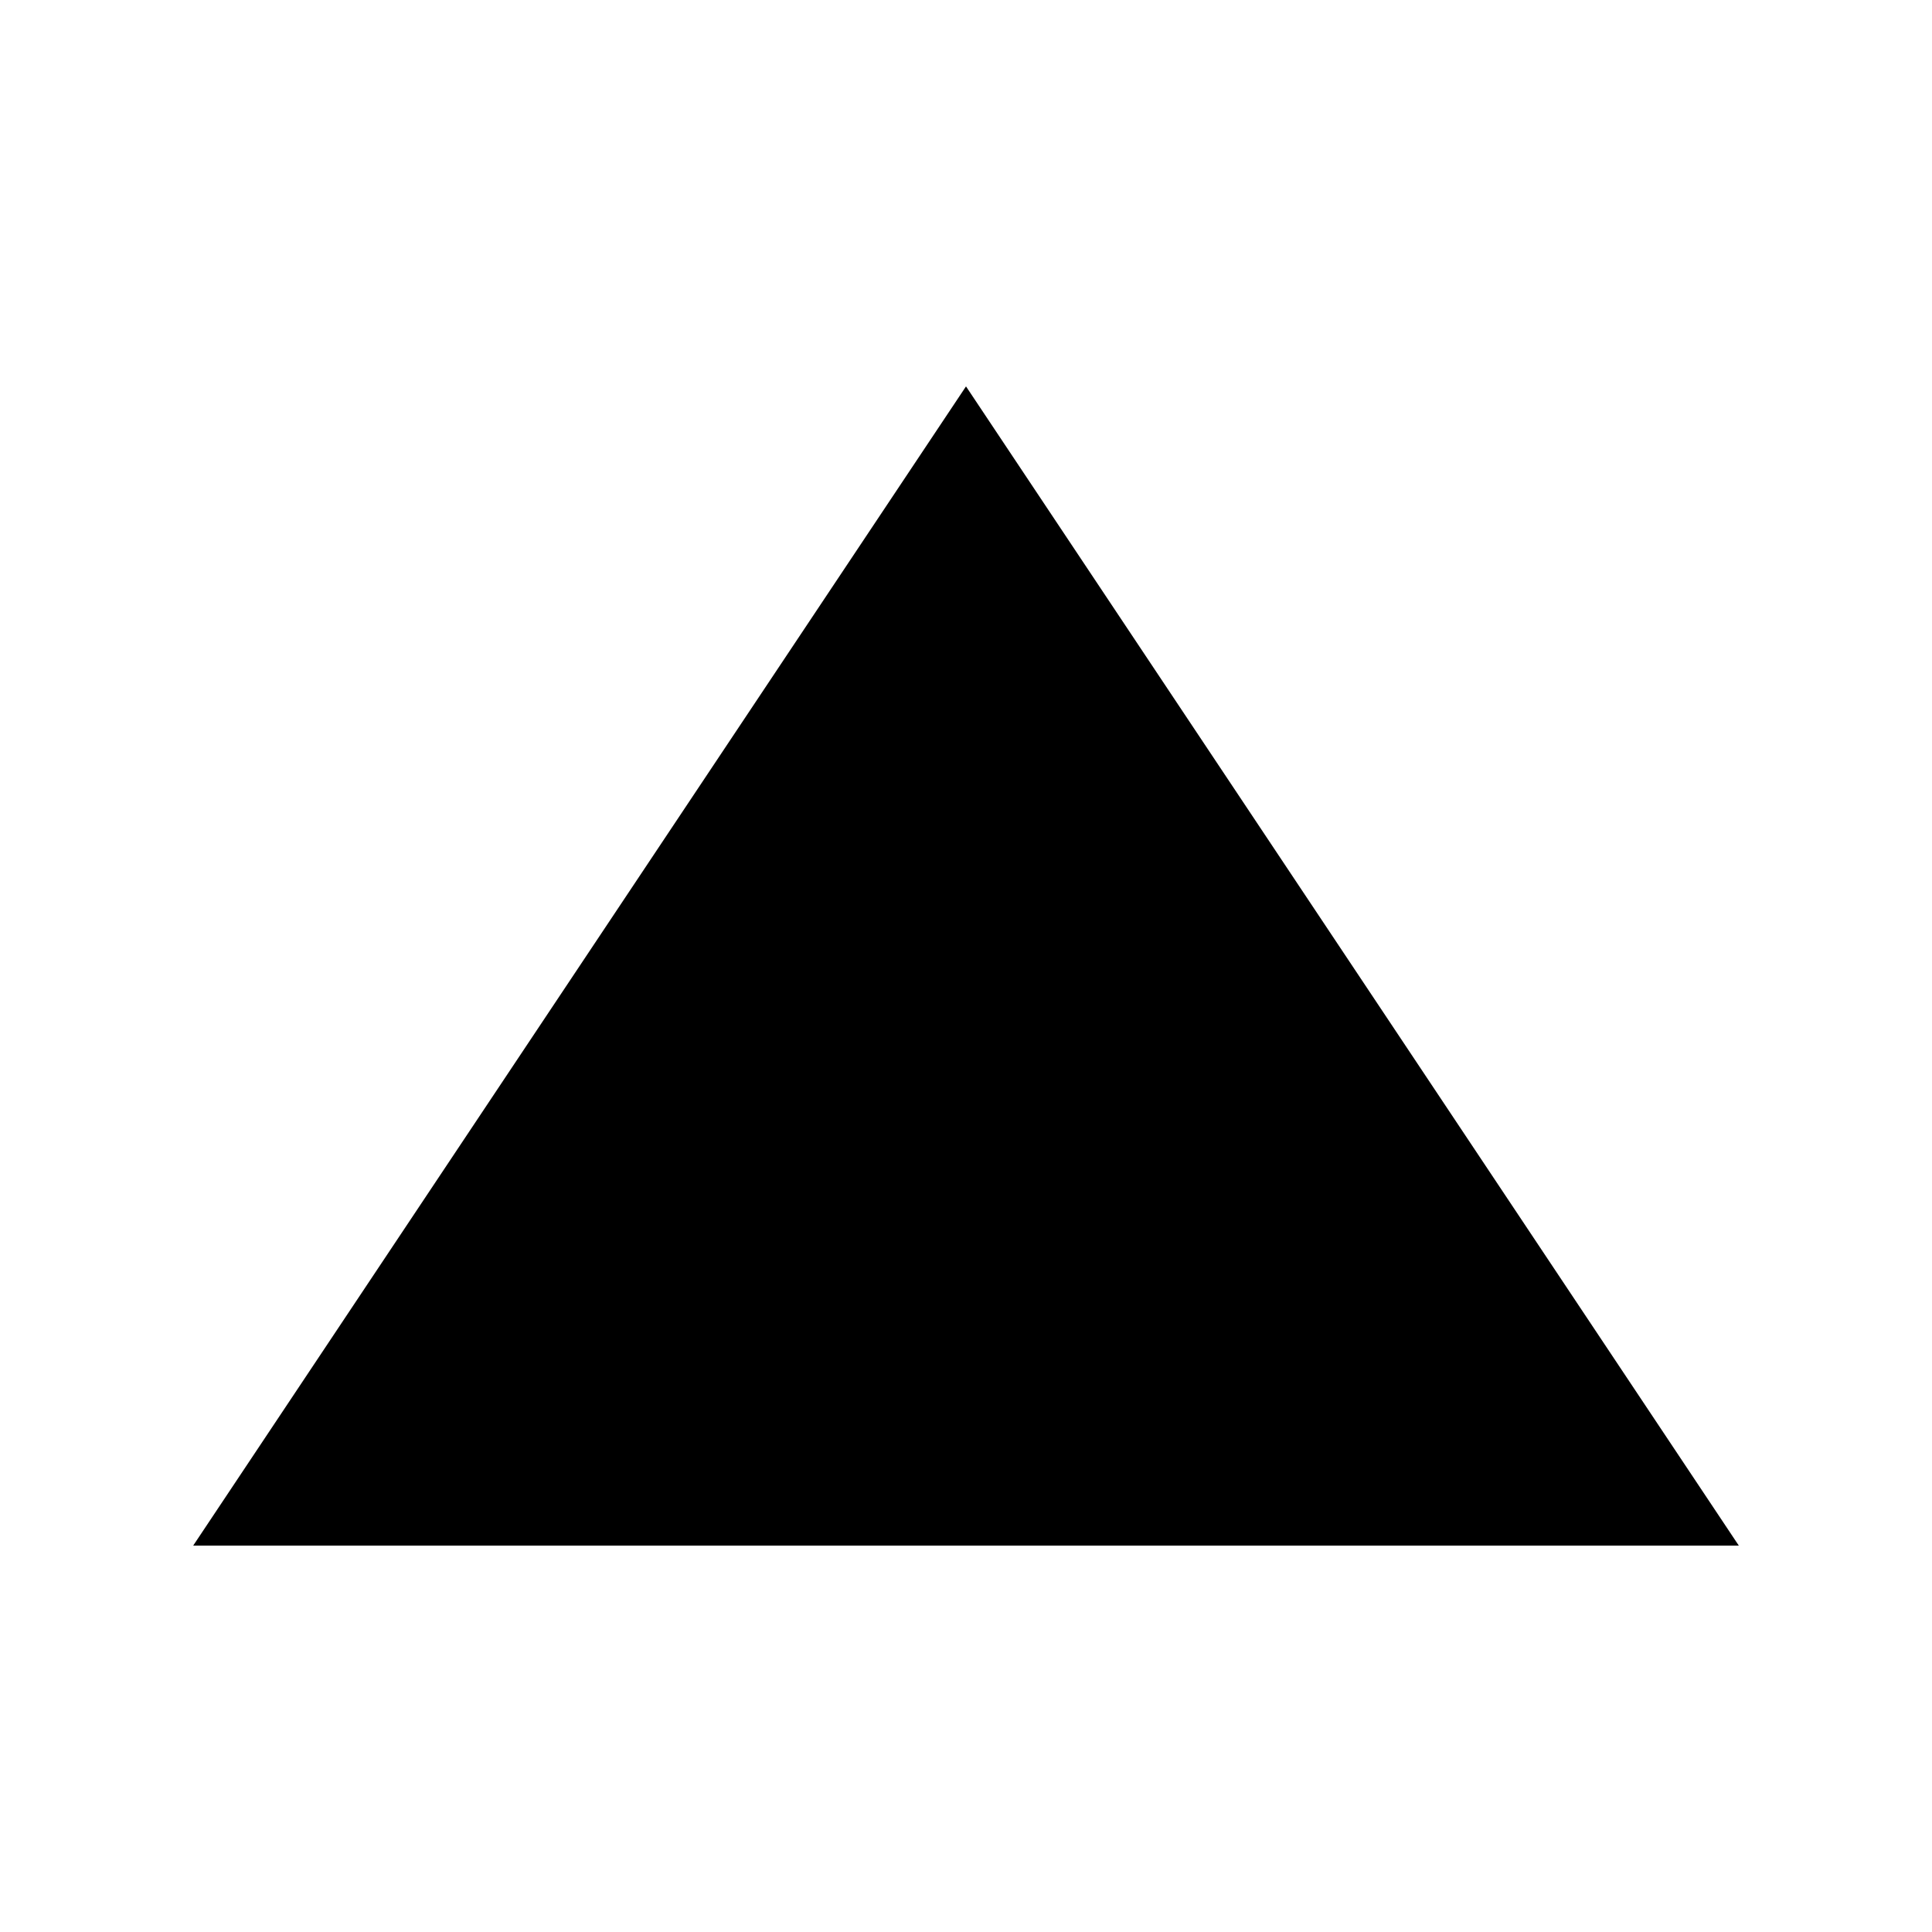
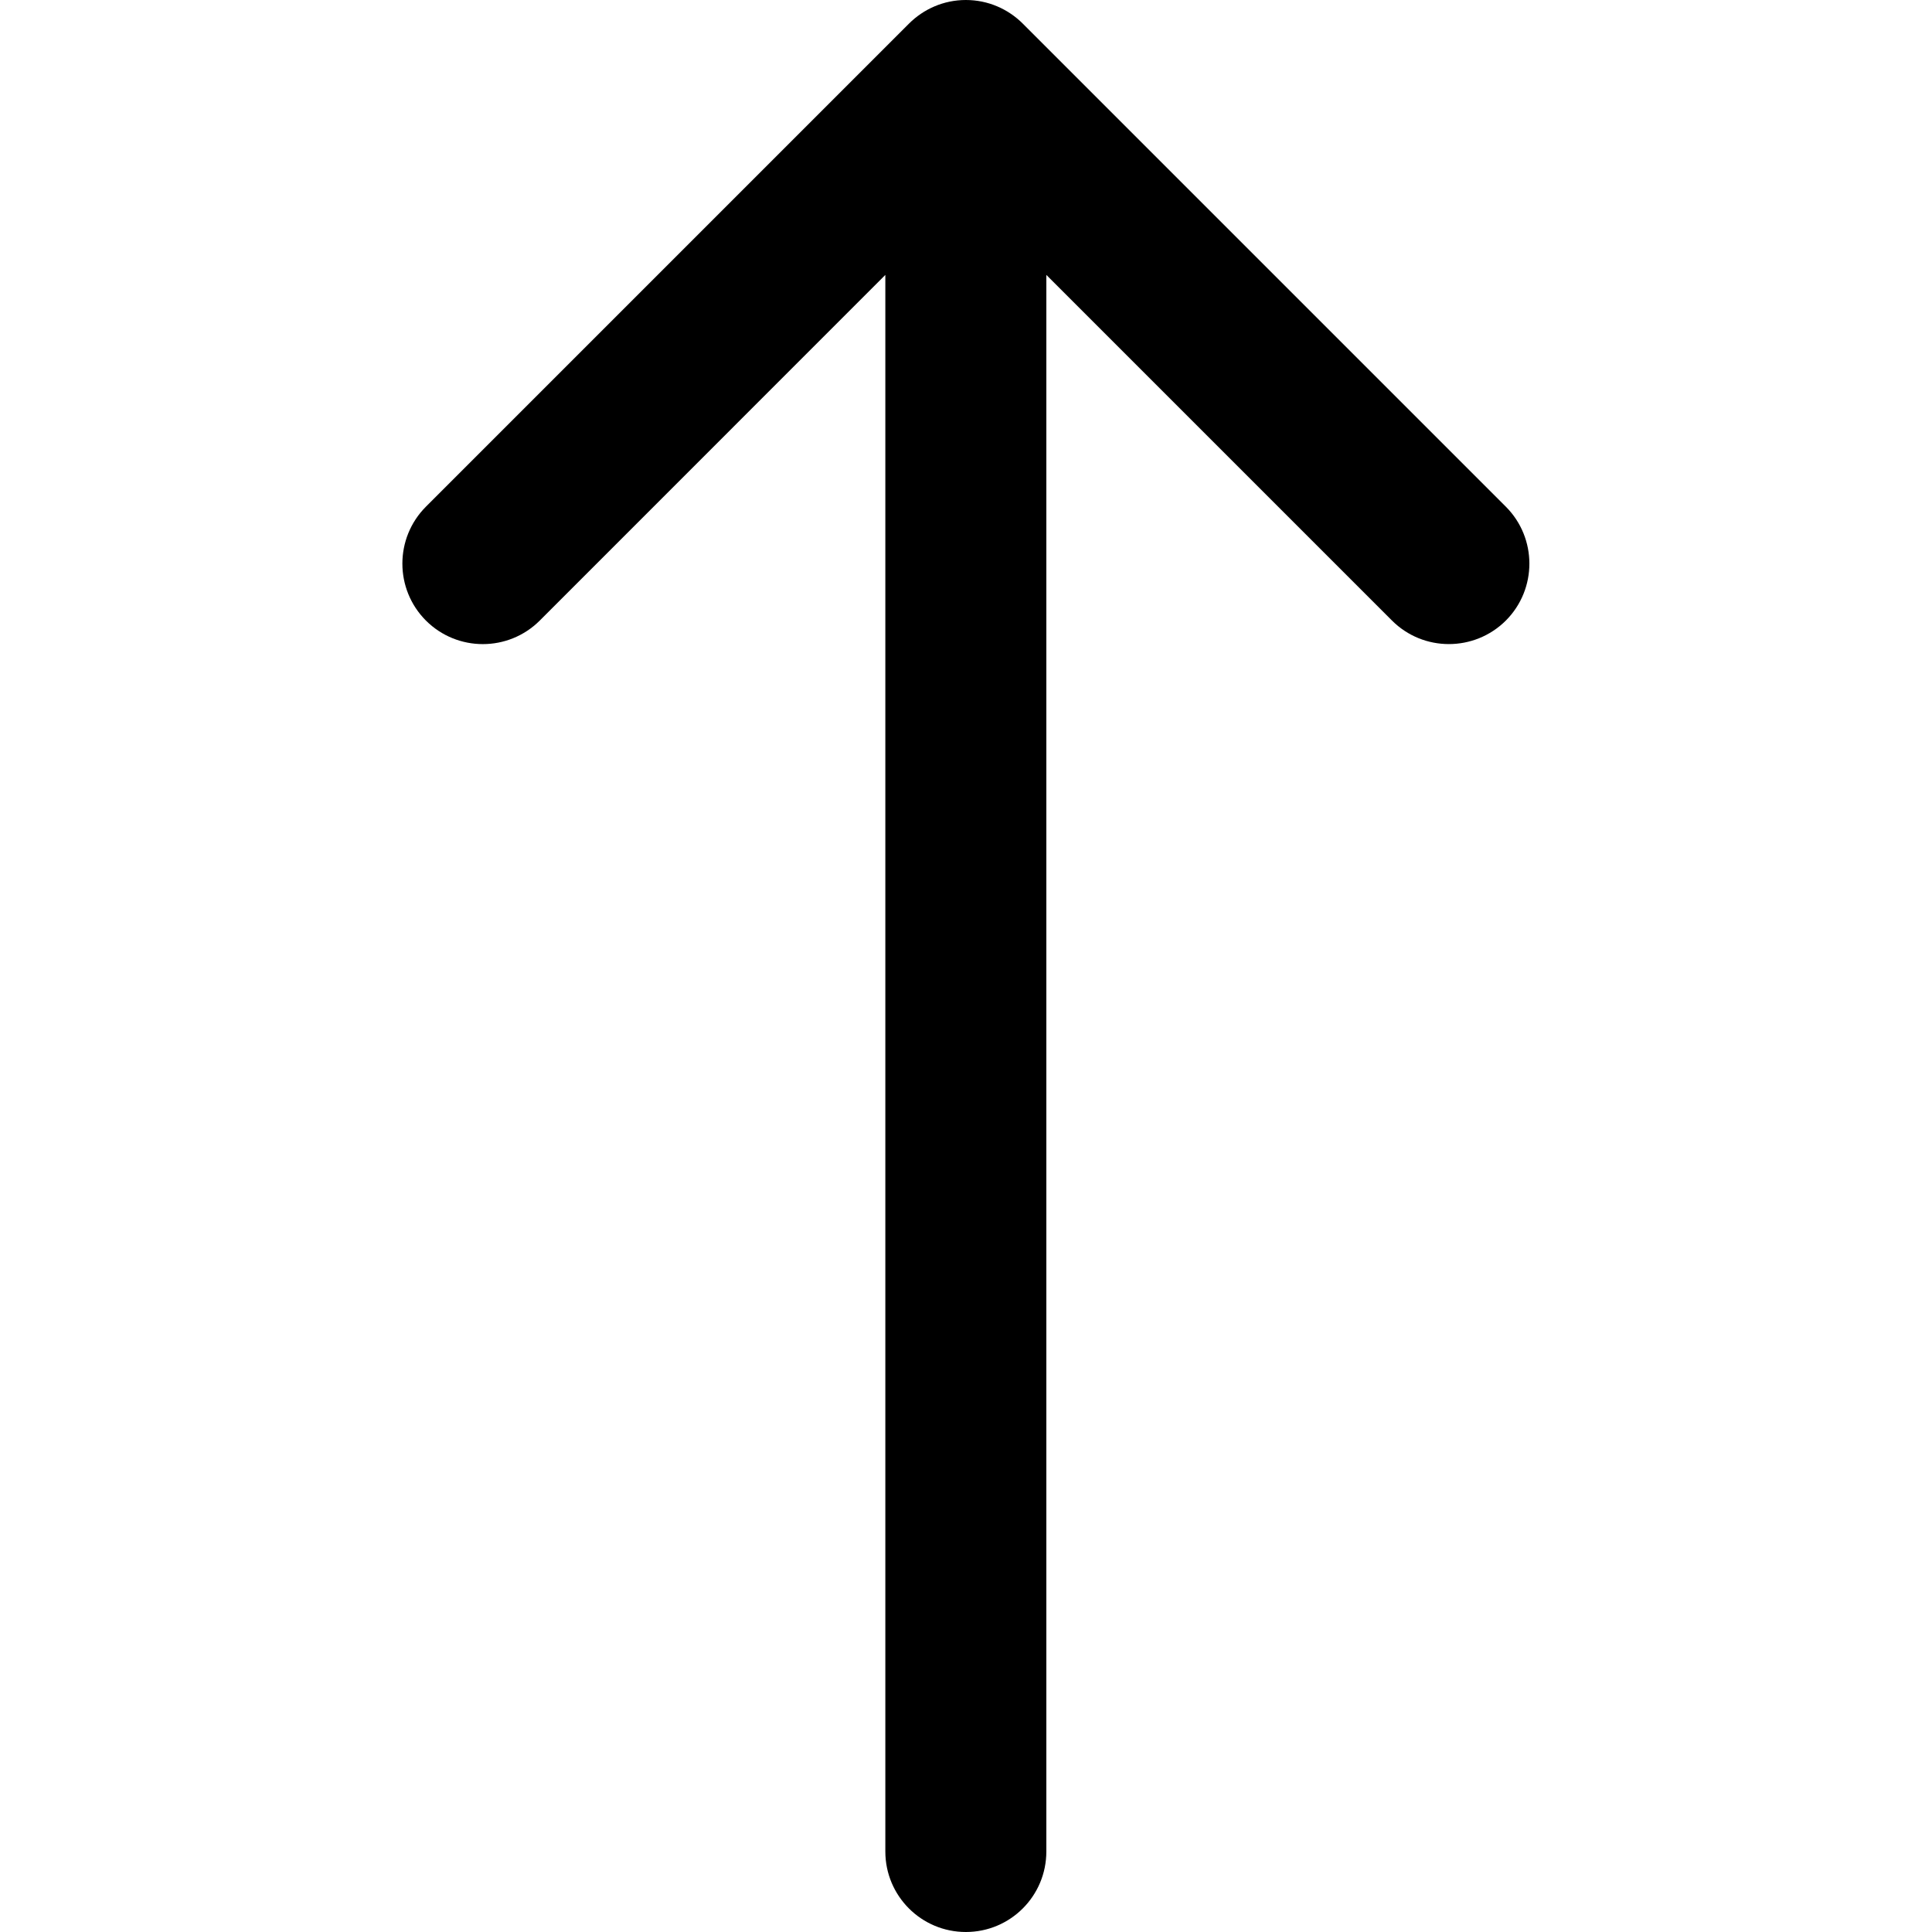
- <svg xmlns="http://www.w3.org/2000/svg" width="10px" height="10px" viewBox="0 0 10 10" version="1.1">
-   <polygon points="5 2 9 8 1 8" />
+ <svg xmlns="http://www.w3.org/2000/svg" viewBox="0 0 24 24">
+   <path d="M12.706.294c-.181-.181-.431-.294-.708-.294-.276 0-.526.113-.707.294l-6 6c-.39.391-.39 1.024 0 1.415.391.39 1.024.39 1.415-.001l4.292-4.293v19.585c0 .553.448 1 1 1 .553 0 1-.447 1-1V3.415l4.293 4.293c.196.196.452.293.707.293.256 0 .512-.097.708-.292.39-.391.39-1.024 0-1.415l-6-6z" id="a" />
</svg>
